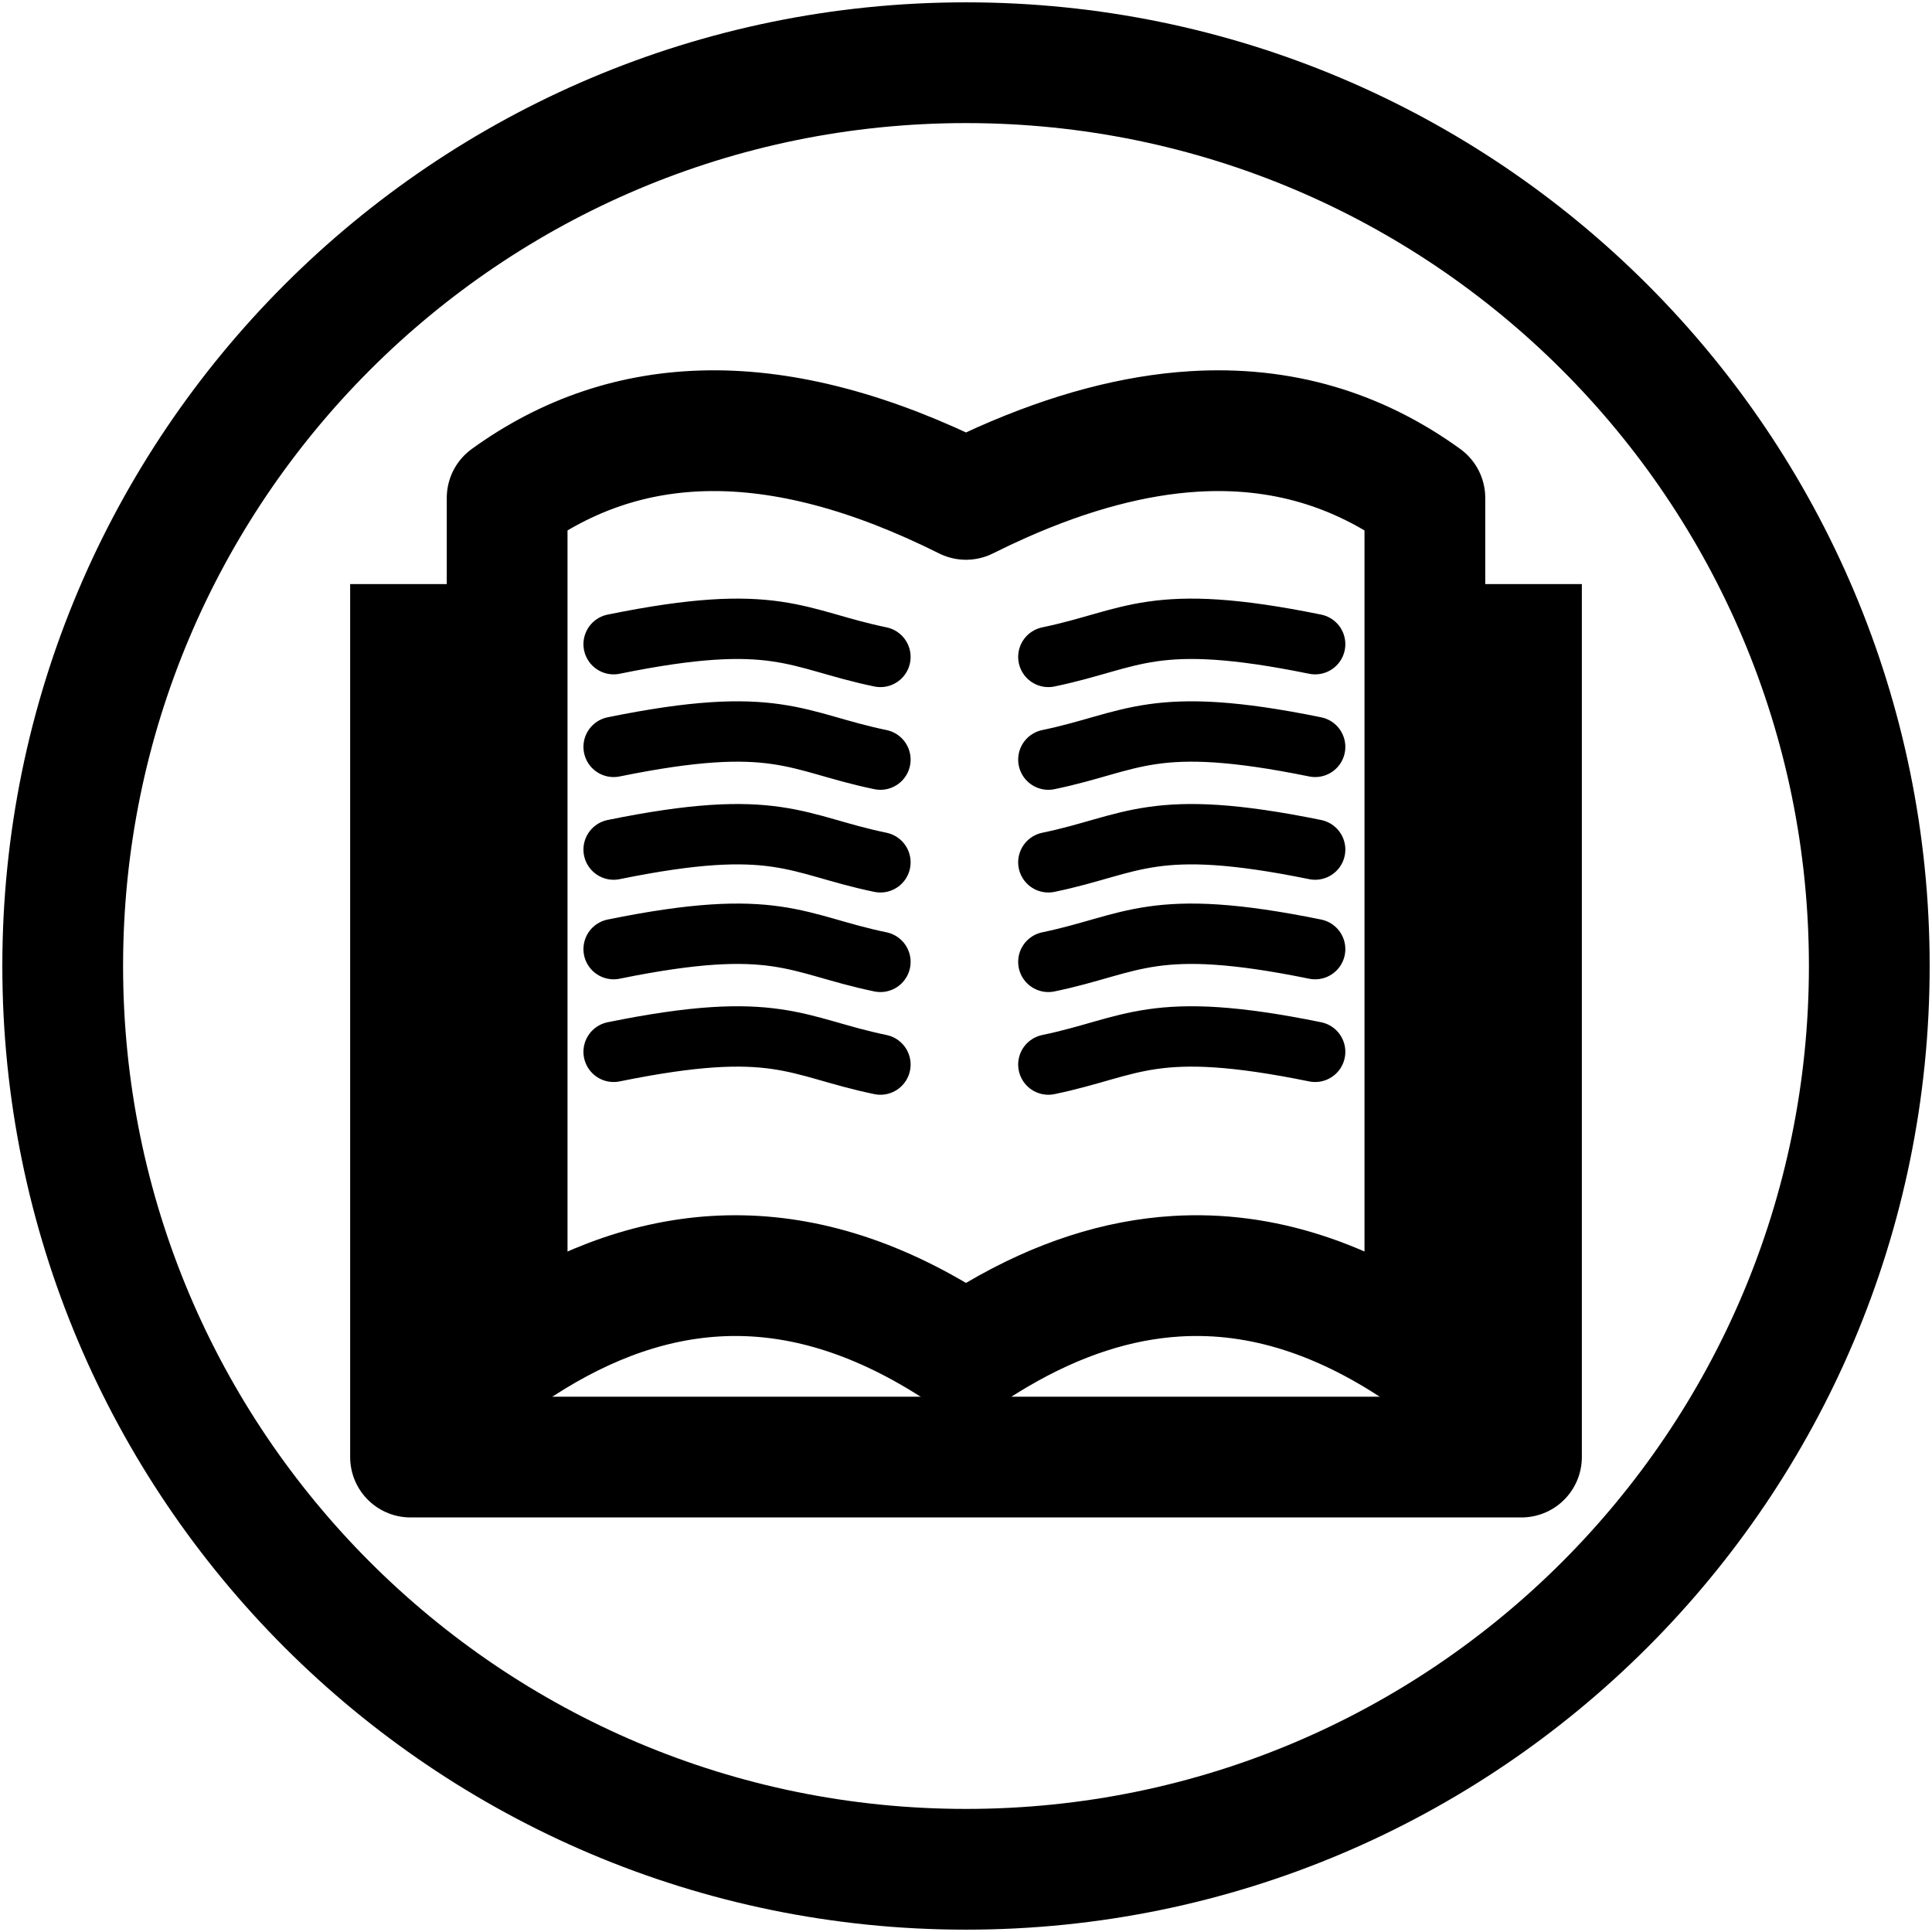
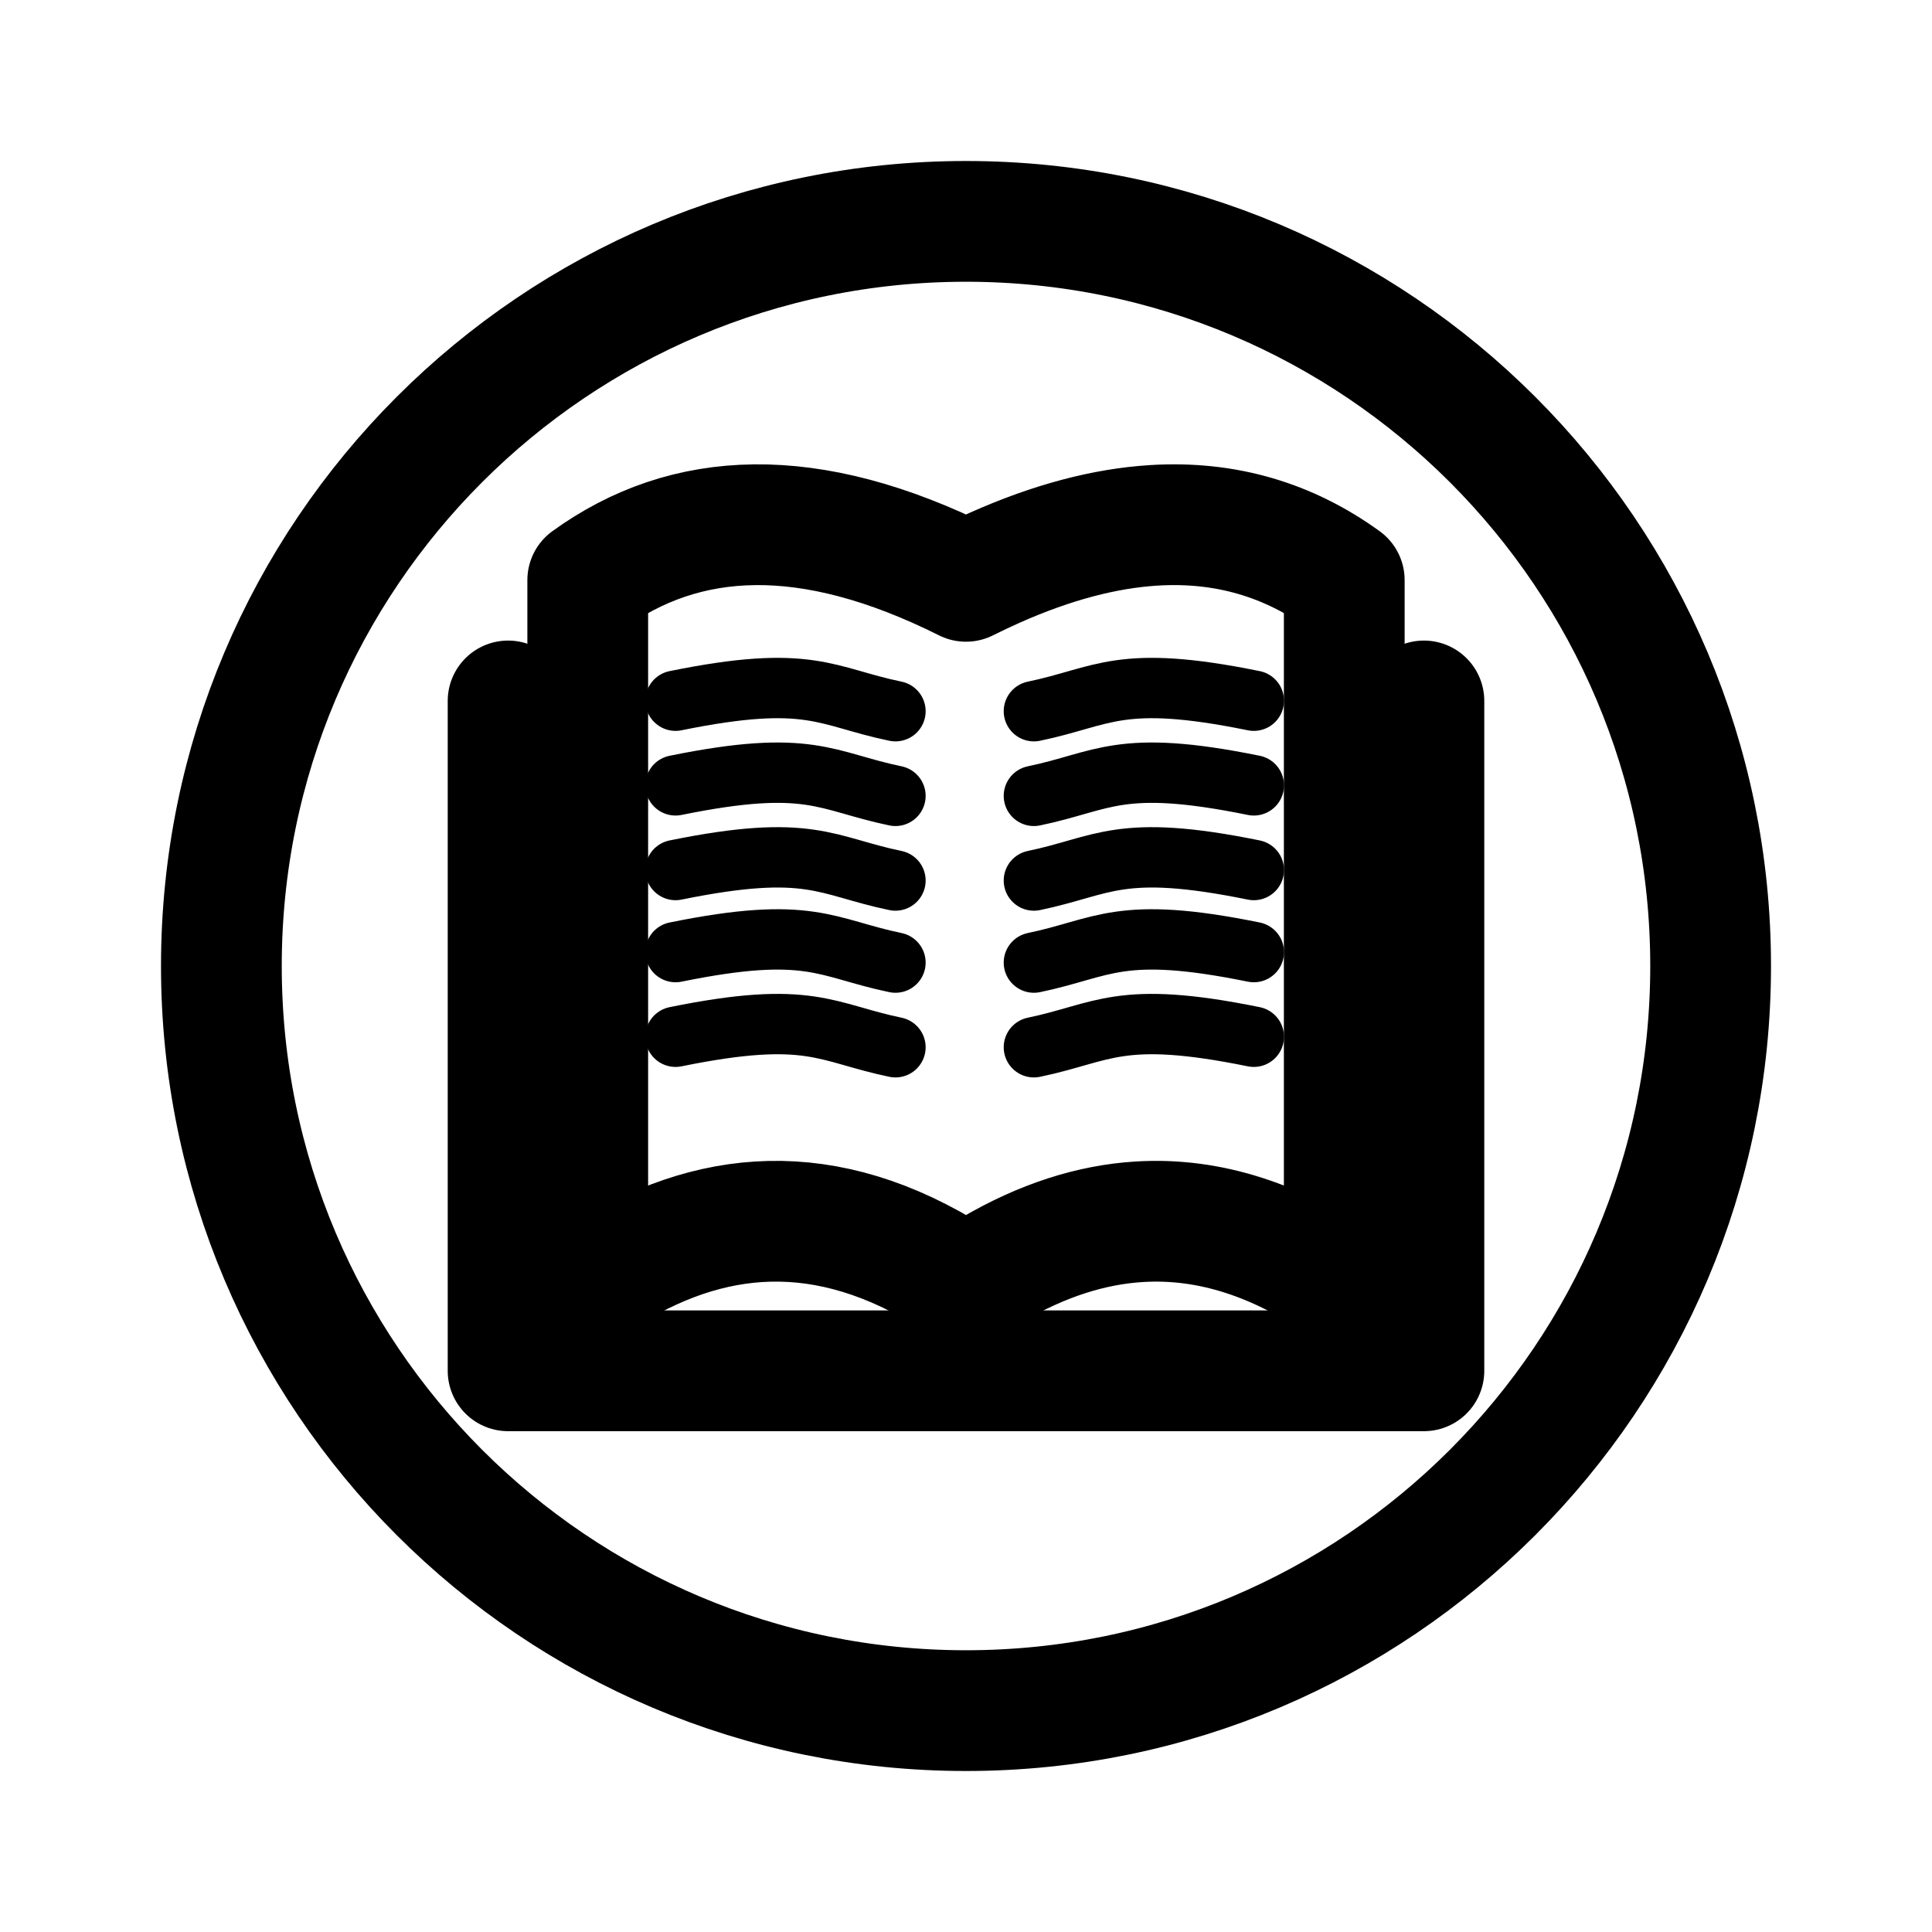
<svg xmlns="http://www.w3.org/2000/svg" width="192" height="192" viewBox="0 0 192 192" version="1.1" id="svg5" xml:space="preserve">
  <defs id="defs2">
    <rect x="-88.896" y="37.373" width="86.714" height="102.166" id="rect2512" />
    <rect x="107.996" y="72.567" width="7.849" height="13.945" id="rect1587" />
    <rect x="107.996" y="61.649" width="53.78" height="39.27" id="rect1167" />
    <rect x="-88.896" y="37.373" width="86.714" height="102.166" id="rect2576" />
    <rect x="-88.896" y="37.373" width="86.714" height="102.166" id="rect2688" />
  </defs>
  <g id="layer1" style="display:inline">
-     <circle style="display:inline;fill:none;stroke:#000000;stroke-width:12;stroke-linecap:square;stroke-miterlimit:6;stroke-dasharray:none" id="path774" cy="96" cx="96" r="89.768" />
-     <path id="path1484" style="display:inline;fill:none;stroke:#000000;stroke-width:12;stroke-linecap:round;stroke-linejoin:round;stroke-miterlimit:6;stroke-dasharray:none" d="m 70.511,42.804 c -7.558,0.082 -14.219,2.414 -20.112,6.676 v 85.109 c 0.878,-0.604 1.759,-1.174 2.645,-1.713 13.284,-8.086 27.454,-8.753 42.955,1.713 1.033,-0.698 2.061,-1.345 3.083,-1.945 6.13,-3.6 12.053,-5.458 17.796,-5.812 8.614,-0.531 16.823,2.321 24.724,7.757 V 49.48 c -6.63,-4.795 -14.231,-7.147 -22.987,-6.601 -5.838,0.364 -12.19,2.016 -19.108,5.092 -1.153,0.513 -2.322,1.065 -3.507,1.657 -9.478,-4.739 -17.931,-6.907 -25.488,-6.825 z" />
-     <g id="g1573" transform="matrix(1.246773,0,0,1.246163,-23.69021,-27.34855)" style="stroke-width:4.814;stroke-dasharray:none">
-       <path style="fill:none;stroke:#000000;stroke-width:4.814;stroke-linecap:round;stroke-linejoin:round;stroke-miterlimit:6;stroke-dasharray:none" d="m 67.914,73.318 c 13.017,-2.652 14.497,-0.385 21.264,1.016" id="path1552" />
-       <path style="fill:none;stroke:#000000;stroke-width:4.814;stroke-linecap:round;stroke-linejoin:round;stroke-miterlimit:6;stroke-dasharray:none" d="m 67.914,81.508 c 13.017,-2.652 14.497,-0.385 21.264,1.016" id="path1560" />
-       <path style="fill:none;stroke:#000000;stroke-width:4.814;stroke-linecap:round;stroke-linejoin:round;stroke-miterlimit:6;stroke-dasharray:none" d="m 67.914,89.698 c 13.017,-2.652 14.497,-0.385 21.264,1.016" id="path1562" />
-       <path style="fill:none;stroke:#000000;stroke-width:4.814;stroke-linecap:round;stroke-linejoin:round;stroke-miterlimit:6;stroke-dasharray:none" d="m 67.914,97.637 c 13.017,-2.652 14.497,-0.385 21.264,1.016" id="path1564" />
-       <path style="fill:none;stroke:#000000;stroke-width:4.814;stroke-linecap:round;stroke-linejoin:round;stroke-miterlimit:6;stroke-dasharray:none" d="m 67.914,105.827 c 13.017,-2.652 14.497,-0.385 21.264,1.016" id="path1566" />
+     <circle style="display:inline;fill:none;stroke:#000000;stroke-width:12;stroke-linecap:square;stroke-miterlimit:6;stroke-dasharray:none" id="path774" cy="96" cx="96" r="74" />
+     <path id="path1484" style="display:inline;fill:none;stroke:#000000;stroke-width:12;stroke-linecap:round;stroke-linejoin:round;stroke-miterlimit:6;stroke-dasharray:none" d="m 74.988,52.148 c -6.23,0.068 -11.721,1.99 -16.579,5.504 v 70.16 c 0.724,-0.498 1.45,-0.968 2.18,-1.413 10.951,-6.666 22.632,-7.216 35.41,1.413 0.852,-0.575 1.699,-1.109 2.541,-1.603 5.053,-2.967 9.936,-4.499 14.67,-4.791 7.101,-0.438 13.868,1.914 20.381,6.394 V 57.651 c -5.465,-3.953 -11.731,-5.892 -18.95,-5.441 -4.812,0.3 -10.049,1.661 -15.752,4.197 -0.95,0.423 -1.914,0.878 -2.891,1.366 -7.813,-3.907 -14.781,-5.694 -21.011,-5.626 z" />
+     <g id="g1573" transform="matrix(1.027778,0,0,1.027275,-2.666674,-5.682427)" style="stroke-width:5.839;stroke-dasharray:none">
+       <path style="fill:none;stroke:#000000;stroke-width:5.839;stroke-linecap:round;stroke-linejoin:round;stroke-miterlimit:6;stroke-dasharray:none" d="m 67.914,73.318 c 13.017,-2.652 14.497,-0.385 21.264,1.016" id="path1552" />
+       <path style="fill:none;stroke:#000000;stroke-width:5.839;stroke-linecap:round;stroke-linejoin:round;stroke-miterlimit:6;stroke-dasharray:none" d="m 67.914,81.508 c 13.017,-2.652 14.497,-0.385 21.264,1.016" id="path1560" />
+       <path style="fill:none;stroke:#000000;stroke-width:5.839;stroke-linecap:round;stroke-linejoin:round;stroke-miterlimit:6;stroke-dasharray:none" d="m 67.914,89.698 c 13.017,-2.652 14.497,-0.385 21.264,1.016" id="path1562" />
+       <path style="fill:none;stroke:#000000;stroke-width:5.839;stroke-linecap:round;stroke-linejoin:round;stroke-miterlimit:6;stroke-dasharray:none" d="m 67.914,97.637 c 13.017,-2.652 14.497,-0.385 21.264,1.016" id="path1564" />
+       <path style="fill:none;stroke:#000000;stroke-width:5.839;stroke-linecap:round;stroke-linejoin:round;stroke-miterlimit:6;stroke-dasharray:none" d="m 67.914,105.827 c 13.017,-2.652 14.497,-0.385 21.264,1.016" id="path1566" />
    </g>
-     <g id="g1585" transform="matrix(-1.246773,0,0,1.246163,215.3705,-27.34855)" style="stroke-width:4.814;stroke-dasharray:none">
-       <path style="fill:none;stroke:#000000;stroke-width:4.814;stroke-linecap:round;stroke-linejoin:round;stroke-miterlimit:6;stroke-dasharray:none" d="m 67.914,73.318 c 13.017,-2.652 14.497,-0.385 21.264,1.016" id="path1575" />
-       <path style="fill:none;stroke:#000000;stroke-width:4.814;stroke-linecap:round;stroke-linejoin:round;stroke-miterlimit:6;stroke-dasharray:none" d="m 67.914,81.508 c 13.017,-2.652 14.497,-0.385 21.264,1.016" id="path1577" />
-       <path style="fill:none;stroke:#000000;stroke-width:4.814;stroke-linecap:round;stroke-linejoin:round;stroke-miterlimit:6;stroke-dasharray:none" d="m 67.914,89.698 c 13.017,-2.652 14.497,-0.385 21.264,1.016" id="path1579" />
-       <path style="fill:none;stroke:#000000;stroke-width:4.814;stroke-linecap:round;stroke-linejoin:round;stroke-miterlimit:6;stroke-dasharray:none" d="m 67.914,97.637 c 13.017,-2.652 14.497,-0.385 21.264,1.016" id="path1581" />
-       <path style="fill:none;stroke:#000000;stroke-width:4.814;stroke-linecap:round;stroke-linejoin:round;stroke-miterlimit:6;stroke-dasharray:none" d="m 67.914,105.827 c 13.017,-2.652 14.497,-0.385 21.264,1.016" id="path1583" />
+     <g id="g1585" transform="matrix(-1.027778,0,0,1.027275,194.4031,-5.682427)" style="stroke-width:5.839;stroke-dasharray:none">
+       <path style="fill:none;stroke:#000000;stroke-width:5.839;stroke-linecap:round;stroke-linejoin:round;stroke-miterlimit:6;stroke-dasharray:none" d="m 67.914,73.318 c 13.017,-2.652 14.497,-0.385 21.264,1.016" id="path1575" />
+       <path style="fill:none;stroke:#000000;stroke-width:5.839;stroke-linecap:round;stroke-linejoin:round;stroke-miterlimit:6;stroke-dasharray:none" d="m 67.914,81.508 c 13.017,-2.652 14.497,-0.385 21.264,1.016" id="path1577" />
+       <path style="fill:none;stroke:#000000;stroke-width:5.839;stroke-linecap:round;stroke-linejoin:round;stroke-miterlimit:6;stroke-dasharray:none" d="m 67.914,89.698 c 13.017,-2.652 14.497,-0.385 21.264,1.016" id="path1579" />
+       <path style="fill:none;stroke:#000000;stroke-width:5.839;stroke-linecap:round;stroke-linejoin:round;stroke-miterlimit:6;stroke-dasharray:none" d="m 67.914,97.637 c 13.017,-2.652 14.497,-0.385 21.264,1.016" id="path1581" />
+       <path style="fill:none;stroke:#000000;stroke-width:5.839;stroke-linecap:round;stroke-linejoin:round;stroke-miterlimit:6;stroke-dasharray:none" d="m 67.914,105.827 c 13.017,-2.652 14.497,-0.385 21.264,1.016" id="path1583" />
    </g>
-     <path style="fill:none;fill-opacity:1;stroke:#000000;stroke-width:12;stroke-linecap:square;stroke-linejoin:round;stroke-miterlimit:6;stroke-dasharray:none;stroke-opacity:1;paint-order:normal" d="M 40.798,64.046 V 144.801 H 151.202 V 64.046" id="path1701" />
+     <path style="fill:none;fill-opacity:1;stroke:#000000;stroke-width:12;stroke-linecap:round;stroke-linejoin:round;stroke-miterlimit:6;stroke-dasharray:none;stroke-opacity:1;paint-order:normal" d="M 50.494,69.659 V 136.229 H 141.506 V 69.659" id="path1701" />
  </g>
  <g id="layer3" style="display:none">
    <ellipse style="display:inline;fill:none;stroke:#a49de3;stroke-width:0.43;stroke-dasharray:none;stroke-opacity:1" id="path1961" cx="96" cy="96" rx="79.785" ry="79.785" />
  </g>
</svg>
